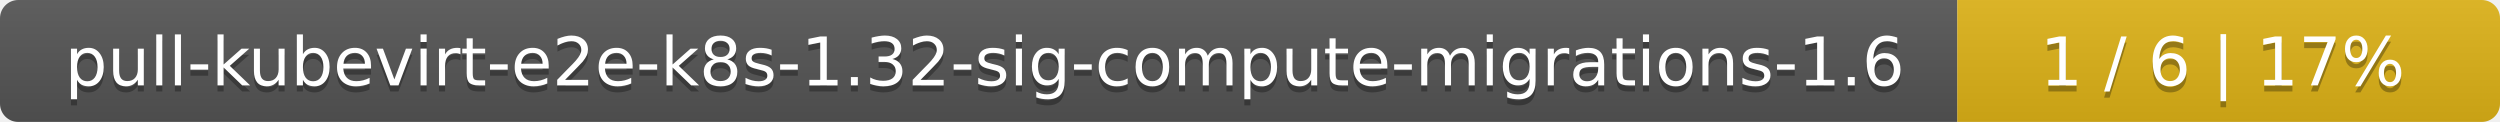
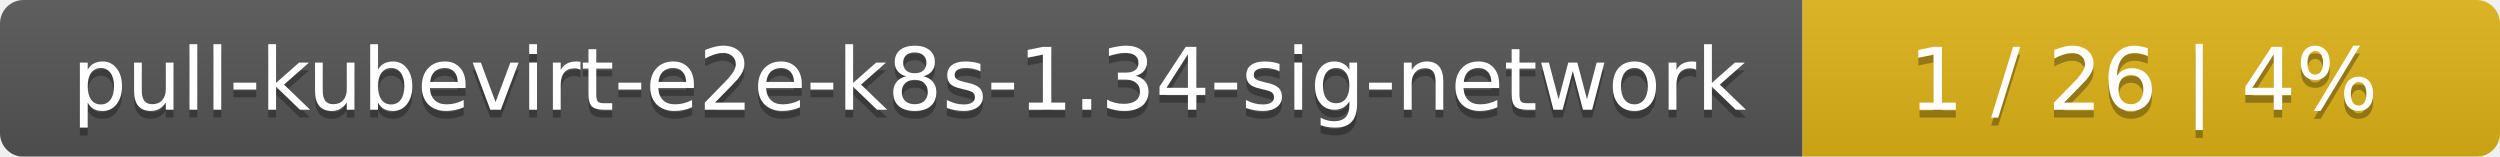
- <svg xmlns="http://www.w3.org/2000/svg" width="410" height="20">
+ <svg xmlns="http://www.w3.org/2000/svg" width="319" height="20">
  <linearGradient id="smooth" x2="0" y2="100%">
    <stop offset="0" stop-color="#bbb" stop-opacity=".1" />
    <stop offset="1" stop-opacity=".1" />
  </linearGradient>
  <mask id="round">
-     <rect width="410" height="20" rx="3" fill="#fff" />
+     <rect width="319" height="20" rx="3" fill="#fff" />
  </mask>
  <g mask="url(#round)">
-     <rect width="321" height="20" fill="#555" />
-     <rect x="321" width="89" height="20" fill="#dfb317" />
-     <rect width="410" height="20" fill="url(#smooth)" />
+     <rect width="230" height="20" fill="#555" />
+     <rect x="230" width="89" height="20" fill="#dfb317" />
+     <rect width="319" height="20" fill="url(#smooth)" />
  </g>
  <g fill="#fff" text-anchor="middle" font-family="DejaVu Sans,Verdana,Geneva,sans-serif" font-size="11">
-     <text x="161.5" y="15" fill="#010101" fill-opacity=".3">pull-kubevirt-e2e-k8s-1.32-sig-compute-migrations-1.6</text>
-     <text x="161.5" y="14">pull-kubevirt-e2e-k8s-1.32-sig-compute-migrations-1.6</text>
-     <text x="364.5" y="15" fill="#010101" fill-opacity=".3">1 / 6    |    17%</text>
-     <text x="364.5" y="14">1 / 6    |    17%</text>
+     <text x="116" y="15" fill="#010101" fill-opacity=".3">pull-kubevirt-e2e-k8s-1.34-sig-network</text>
+     <text x="116" y="14">pull-kubevirt-e2e-k8s-1.34-sig-network</text>
+     <text x="273.5" y="15" fill="#010101" fill-opacity=".3">1 / 26    |    4%</text>
+     <text x="273.5" y="14">1 / 26    |    4%</text>
  </g>
</svg>
